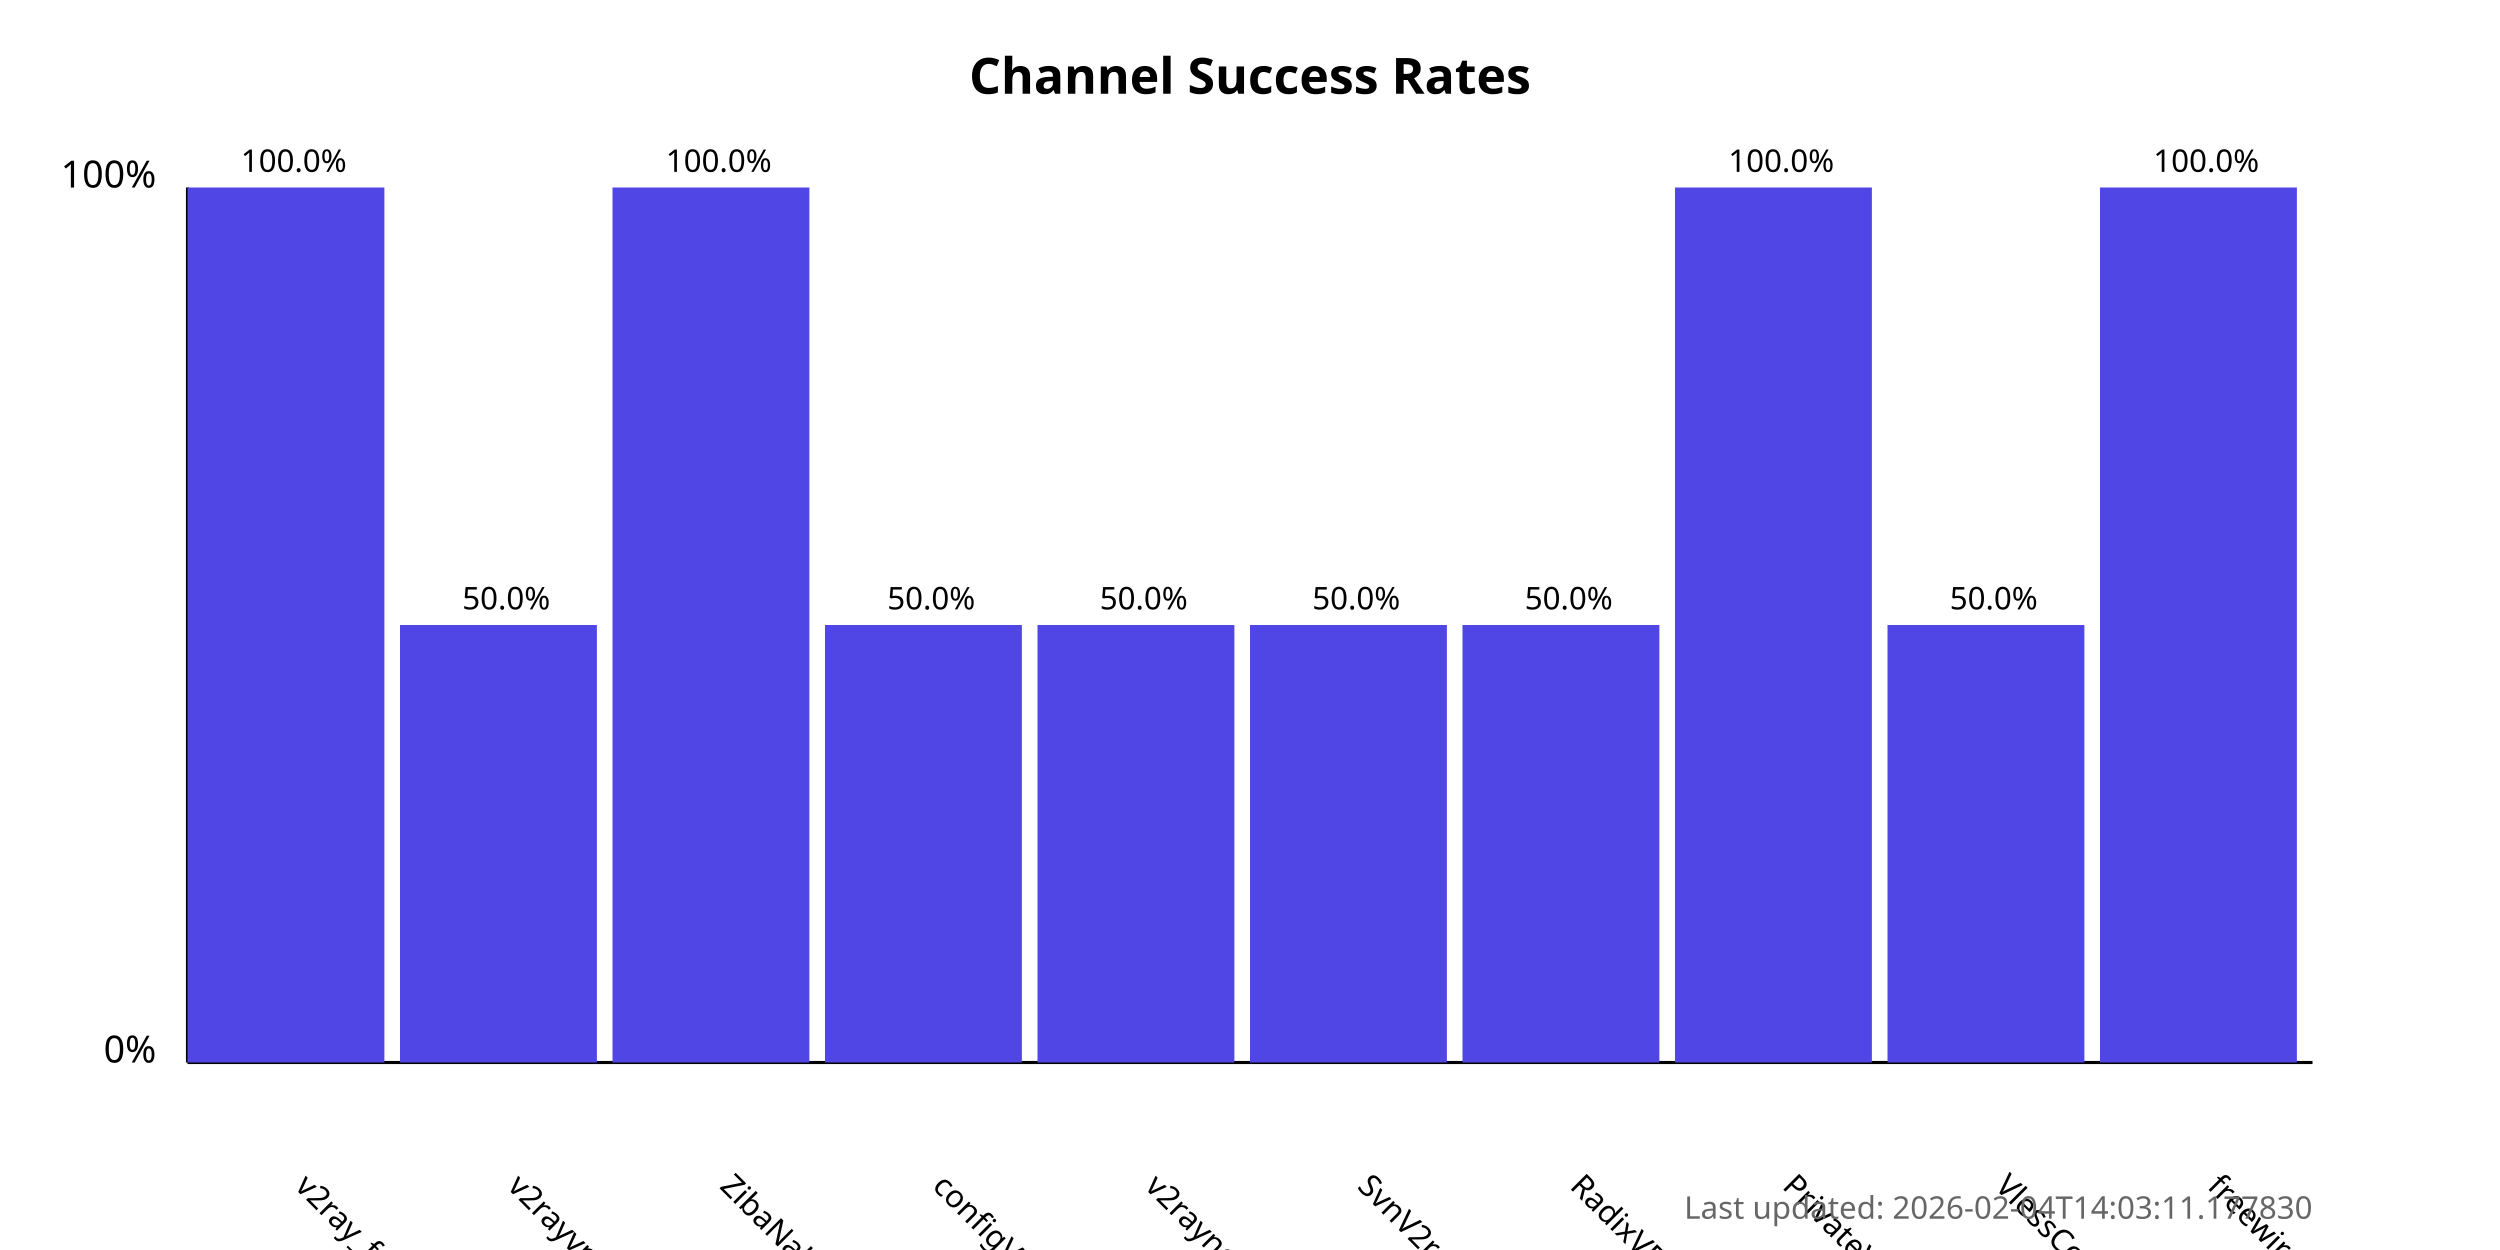
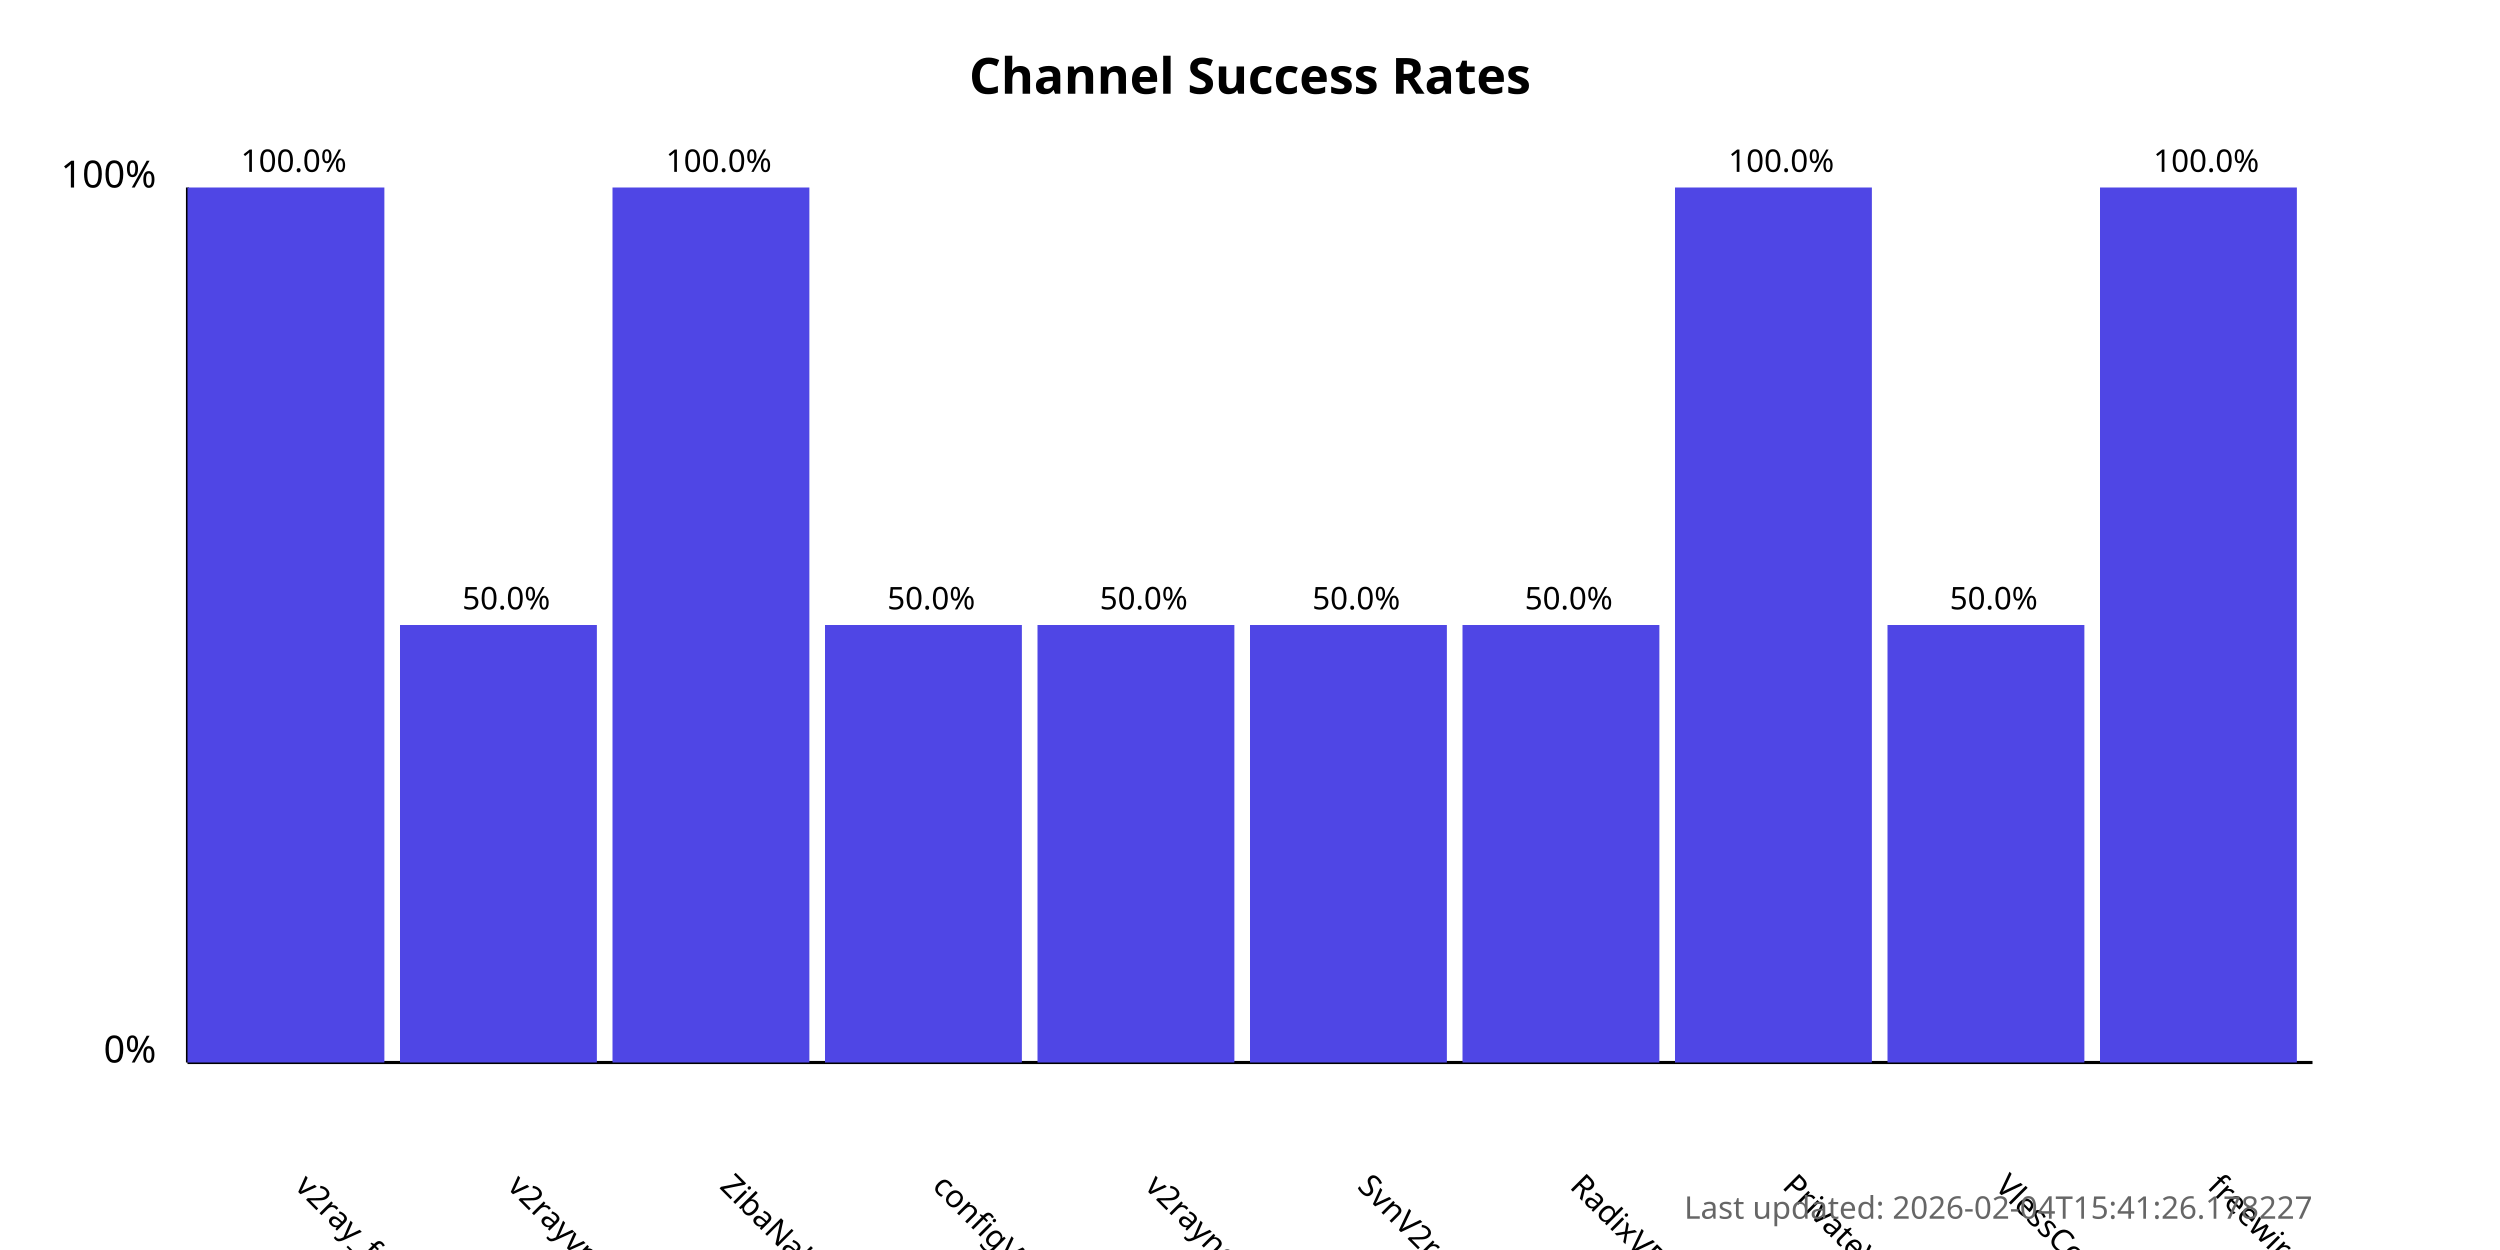
<svg xmlns="http://www.w3.org/2000/svg" width="800" height="400">
  <style>
            .chart-title { font: bold 16px sans-serif; }
            .axis-label { font: 12px sans-serif; }
            .tick-label { font: 10px sans-serif; }
            .bar { fill: #4f46e5; }
            .bar:hover { fill: #6366f1; }
            .timestamp { font: 10px sans-serif; fill: #666; }
        </style>
  <text x="400.0" y="30" text-anchor="middle" class="chart-title">
            Channel Success Rates
        </text>
  <line x1="60" y1="340" x2="60" y2="60" stroke="black" stroke-width="1" />
  <line x1="60" y1="340" x2="740" y2="340" stroke="black" stroke-width="1" />
  <text x="50" y="340" text-anchor="end" class="axis-label">0%</text>
  <text x="50" y="60" text-anchor="end" class="axis-label">100%</text>
  <g>
    <rect x="60" y="60.0" width="63.0" height="280.0" class="bar" />
    <text x="94.0" y="380" transform="rotate(45, 94.0, 380)" text-anchor="start" class="tick-label">
                v2ray_free_conf
            </text>
    <text x="94.0" y="55.0" text-anchor="middle" class="tick-label">
                100.0%
            </text>
  </g>
  <g>
    <rect x="128.0" y="200.0" width="63.0" height="140.0" class="bar" />
    <text x="162.0" y="380" transform="rotate(45, 162.0, 380)" text-anchor="start" class="tick-label">
                v2rayvpno
            </text>
    <text x="162.0" y="195.0" text-anchor="middle" class="tick-label">
                50.0%
            </text>
  </g>
  <g>
    <rect x="196.0" y="60.0" width="63.0" height="280.0" class="bar" />
    <text x="230.0" y="380" transform="rotate(45, 230.0, 380)" text-anchor="start" class="tick-label">
                ZibaNabz
            </text>
    <text x="230.0" y="55.0" text-anchor="middle" class="tick-label">
                100.0%
            </text>
  </g>
  <g>
    <rect x="264.0" y="200.0" width="63.0" height="140.0" class="bar" />
    <text x="298.0" y="380" transform="rotate(45, 298.0, 380)" text-anchor="start" class="tick-label">
                configV2rayForFree
            </text>
    <text x="298.0" y="195.0" text-anchor="middle" class="tick-label">
                50.0%
            </text>
  </g>
  <g>
    <rect x="332.0" y="200.0" width="63.0" height="140.0" class="bar" />
    <text x="366.0" y="380" transform="rotate(45, 366.0, 380)" text-anchor="start" class="tick-label">
                v2rayngvpn
            </text>
    <text x="366.0" y="195.0" text-anchor="middle" class="tick-label">
                50.0%
            </text>
  </g>
  <g>
    <rect x="400.0" y="200.0" width="63.0" height="140.0" class="bar" />
    <text x="434.0" y="380" transform="rotate(45, 434.0, 380)" text-anchor="start" class="tick-label">
                SvnV2ray
            </text>
    <text x="434.0" y="195.0" text-anchor="middle" class="tick-label">
                50.0%
            </text>
  </g>
  <g>
    <rect x="468.0" y="200.0" width="63.0" height="140.0" class="bar" />
    <text x="502.0" y="380" transform="rotate(45, 502.0, 380)" text-anchor="start" class="tick-label">
                RadixVPN
            </text>
    <text x="502.0" y="195.0" text-anchor="middle" class="tick-label">
                50.0%
            </text>
  </g>
  <g>
    <rect x="536.0" y="60.0" width="63.0" height="280.0" class="bar" />
    <text x="570.0" y="380" transform="rotate(45, 570.0, 380)" text-anchor="start" class="tick-label">
                PrivateVPNs
            </text>
    <text x="570.0" y="55.0" text-anchor="middle" class="tick-label">
                100.0%
            </text>
  </g>
  <g>
    <rect x="604.0" y="200.0" width="63.0" height="140.0" class="bar" />
    <text x="638.0" y="380" transform="rotate(45, 638.0, 380)" text-anchor="start" class="tick-label">
                VlessConfig
            </text>
    <text x="638.0" y="195.0" text-anchor="middle" class="tick-label">
                50.0%
            </text>
  </g>
  <g>
    <rect x="672.0" y="60.0" width="63.0" height="280.0" class="bar" />
    <text x="706.0" y="380" transform="rotate(45, 706.0, 380)" text-anchor="start" class="tick-label">
                freewireguard
            </text>
    <text x="706.0" y="55.0" text-anchor="middle" class="tick-label">
                100.0%
            </text>
  </g>
  <text x="740" y="390" text-anchor="end" class="timestamp">
-             Last updated: 2026-02-04T14:03:11.177830
+             Last updated: 2026-02-04T15:41:26.178227
        </text>
</svg>
